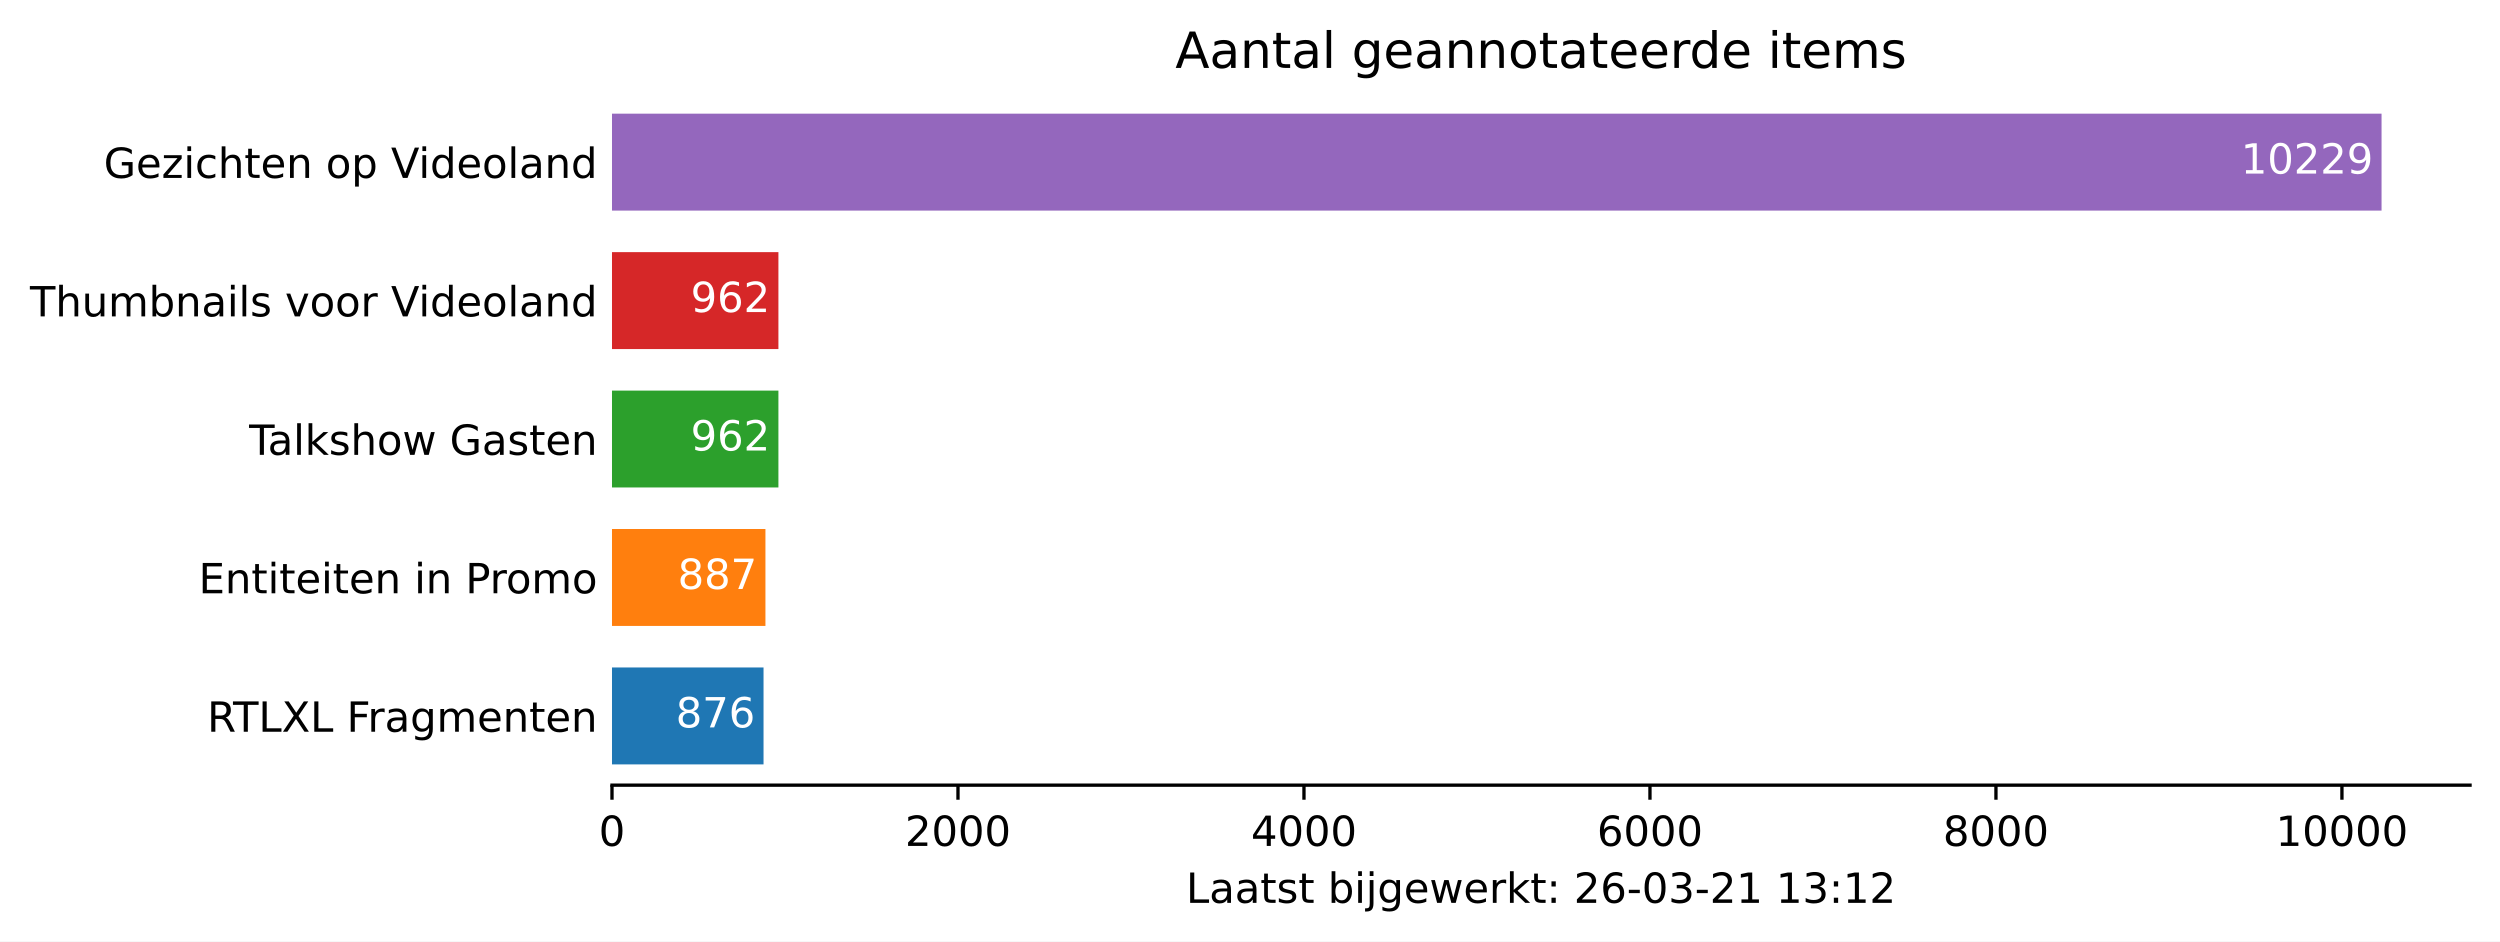
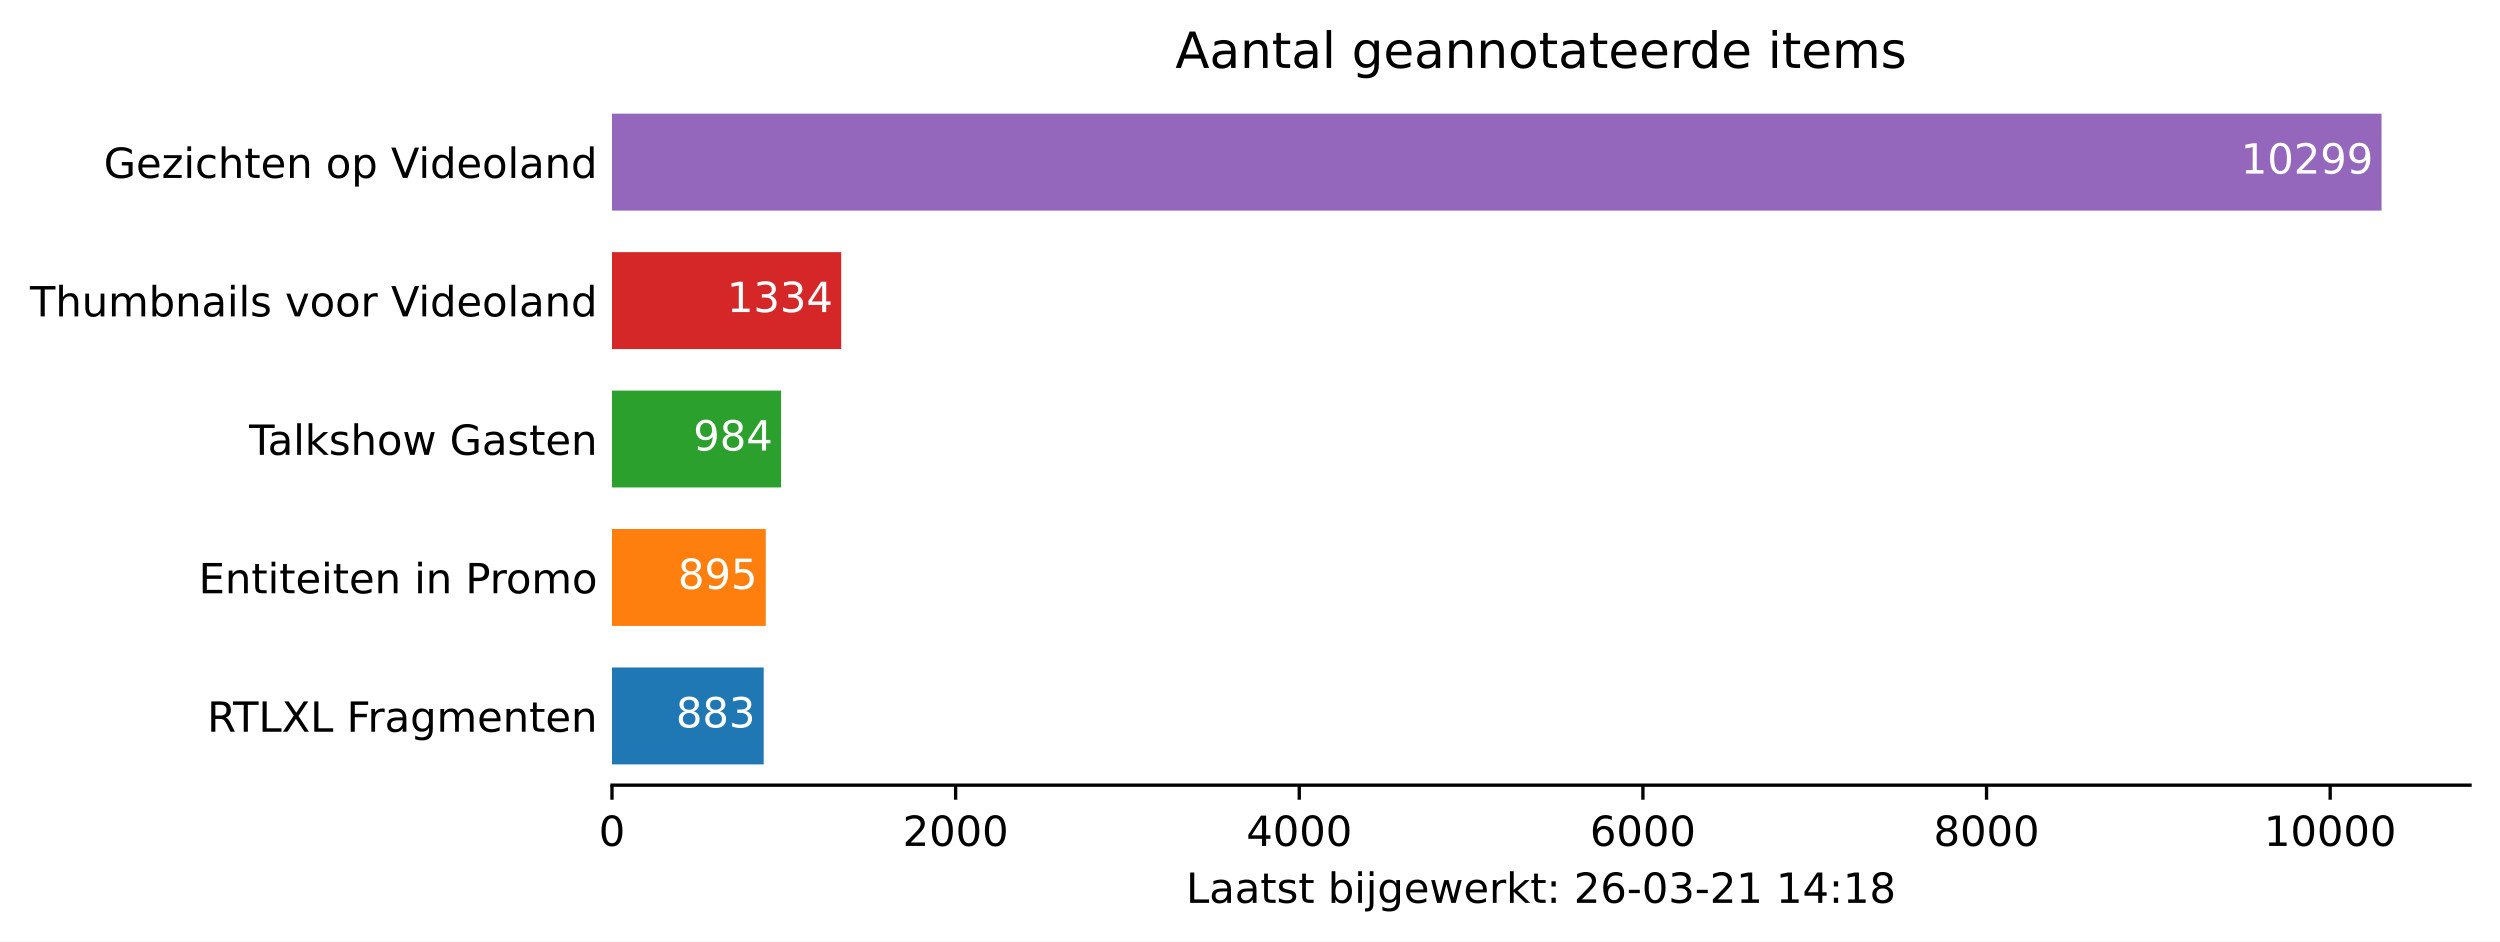
<svg xmlns="http://www.w3.org/2000/svg" xmlns:xlink="http://www.w3.org/1999/xlink" height="226.194pt" version="1.1" viewBox="0 0 600.633 226.194" width="600.633pt">
  <defs>
    <style type="text/css">*{stroke-linecap:butt;stroke-linejoin:round;}</style>
  </defs>
  <g id="figure_1">
    <g id="patch_1">
      <path d="M 0 226.194  L 600.633 226.194  L 600.633 0  L 0 0  z " style="fill:#ffffff;" />
    </g>
    <g id="axes_1">
      <g id="patch_2">
        <path d="M 147.033 188.638  L 593.433 188.638  L 593.433 22.318  L 147.033 22.318  z " style="fill:#ffffff;" />
      </g>
      <g id="patch_3">
-         <path clip-path="url(#p5d17078c15)" d="M 147.033 183.649  L 183.442 183.649  L 183.442 160.364  L 147.033 160.364  z " style="fill:#1f77b4;" />
+         <path clip-path="url(#pfa497309ec)" d="M 147.033 183.649  L 183.483 183.649  L 183.483 160.364  L 147.033 160.364  z " style="fill:#1f77b4;" />
      </g>
      <g id="patch_4">
-         <path clip-path="url(#p5d17078c15)" d="M 147.033 150.385  L 183.899 150.385  L 183.899 127.1  L 147.033 127.1  z " style="fill:#ff7f0e;" />
+         <path clip-path="url(#pfa497309ec)" d="M 147.033 150.385  L 183.978 150.385  L 183.978 127.1  L 147.033 127.1  z " style="fill:#ff7f0e;" />
      </g>
      <g id="patch_5">
-         <path clip-path="url(#p5d17078c15)" d="M 147.033 117.121  L 187.016 117.121  L 187.016 93.836  L 147.033 93.836  z " style="fill:#2ca02c;" />
+         <path clip-path="url(#pfa497309ec)" d="M 147.033 117.121  L 187.652 117.121  L 187.652 93.836  L 147.033 93.836  z " style="fill:#2ca02c;" />
      </g>
      <g id="patch_6">
-         <path clip-path="url(#p5d17078c15)" d="M 147.033 83.857  L 187.016 83.857  L 187.016 60.572  L 147.033 60.572  z " style="fill:#d62728;" />
+         <path clip-path="url(#pfa497309ec)" d="M 147.033 83.857  L 202.1 83.857  L 202.1 60.572  L 147.033 60.572  z " style="fill:#d62728;" />
      </g>
      <g id="patch_7">
-         <path clip-path="url(#p5d17078c15)" d="M 147.033 50.593  L 572.176 50.593  L 572.176 27.308  L 147.033 27.308  z " style="fill:#9467bd;" />
+         <path clip-path="url(#pfa497309ec)" d="M 147.033 50.593  L 572.176 50.593  L 572.176 27.308  L 147.033 27.308  z " style="fill:#9467bd;" />
      </g>
      <g id="matplotlib.axis_1">
        <g id="xtick_1">
          <g id="line2d_1">
            <defs>
-               <path d="M 0 0  L 0 3.5  " id="m1e080ff877" style="stroke:#000000;stroke-width:0.8;" />
+               <path d="M 0 0  L 0 3.5  " id="mec557db5f1" style="stroke:#000000;stroke-width:0.8;" />
            </defs>
            <g>
-               <use style="stroke:#000000;stroke-width:0.8;" x="147.033" xlink:href="#m1e080ff877" y="188.638" />
+               <use style="stroke:#000000;stroke-width:0.8;" x="147.033" xlink:href="#mec557db5f1" y="188.638" />
            </g>
          </g>
          <g id="text_1">
            <g transform="translate(143.8516 203.2366)scale(0.1 -0.1)">
              <defs>
                <path d="M 2034 4250  Q 1547 4250 1301 3770  Q 1056 3291 1056 2328  Q 1056 1369 1301 889  Q 1547 409 2034 409  Q 2525 409 2770 889  Q 3016 1369 3016 2328  Q 3016 3291 2770 3770  Q 2525 4250 2034 4250  z M 2034 4750  Q 2819 4750 3233 4129  Q 3647 3509 3647 2328  Q 3647 1150 3233 529  Q 2819 -91 2034 -91  Q 1250 -91 836 529  Q 422 1150 422 2328  Q 422 3509 836 4129  Q 1250 4750 2034 4750  z " id="DejaVuSans-30" transform="scale(0.015625)" />
              </defs>
              <use xlink:href="#DejaVuSans-30" />
            </g>
          </g>
        </g>
        <g id="xtick_2">
          <g id="line2d_2">
            <g>
-               <use style="stroke:#000000;stroke-width:0.8;" x="230.158" xlink:href="#m1e080ff877" y="188.638" />
+               <use style="stroke:#000000;stroke-width:0.8;" x="229.593" xlink:href="#mec557db5f1" y="188.638" />
            </g>
          </g>
          <g id="text_2">
-             <g transform="translate(217.4328 203.2366)scale(0.1 -0.1)">
+             <g transform="translate(216.8678 203.2366)scale(0.1 -0.1)">
              <defs>
                <path d="M 1228 531  L 3431 531  L 3431 0  L 469 0  L 469 531  Q 828 903 1448 1529  Q 2069 2156 2228 2338  Q 2531 2678 2651 2914  Q 2772 3150 2772 3378  Q 2772 3750 2511 3984  Q 2250 4219 1831 4219  Q 1534 4219 1204 4116  Q 875 4013 500 3803  L 500 4441  Q 881 4594 1212 4672  Q 1544 4750 1819 4750  Q 2544 4750 2975 4387  Q 3406 4025 3406 3419  Q 3406 3131 3298 2873  Q 3191 2616 2906 2266  Q 2828 2175 2409 1742  Q 1991 1309 1228 531  z " id="DejaVuSans-32" transform="scale(0.015625)" />
              </defs>
              <use xlink:href="#DejaVuSans-32" />
              <use x="63.623" xlink:href="#DejaVuSans-30" />
              <use x="127.246" xlink:href="#DejaVuSans-30" />
              <use x="190.869" xlink:href="#DejaVuSans-30" />
            </g>
          </g>
        </g>
        <g id="xtick_3">
          <g id="line2d_3">
            <g>
-               <use style="stroke:#000000;stroke-width:0.8;" x="313.283" xlink:href="#m1e080ff877" y="188.638" />
+               <use style="stroke:#000000;stroke-width:0.8;" x="312.153" xlink:href="#mec557db5f1" y="188.638" />
            </g>
          </g>
          <g id="text_3">
-             <g transform="translate(300.5578 203.2366)scale(0.1 -0.1)">
+             <g transform="translate(299.4279 203.2366)scale(0.1 -0.1)">
              <defs>
                <path d="M 2419 4116  L 825 1625  L 2419 1625  L 2419 4116  z M 2253 4666  L 3047 4666  L 3047 1625  L 3713 1625  L 3713 1100  L 3047 1100  L 3047 0  L 2419 0  L 2419 1100  L 313 1100  L 313 1709  L 2253 4666  z " id="DejaVuSans-34" transform="scale(0.015625)" />
              </defs>
              <use xlink:href="#DejaVuSans-34" />
              <use x="63.623" xlink:href="#DejaVuSans-30" />
              <use x="127.246" xlink:href="#DejaVuSans-30" />
              <use x="190.869" xlink:href="#DejaVuSans-30" />
            </g>
          </g>
        </g>
        <g id="xtick_4">
          <g id="line2d_4">
            <g>
-               <use style="stroke:#000000;stroke-width:0.8;" x="396.408" xlink:href="#m1e080ff877" y="188.638" />
+               <use style="stroke:#000000;stroke-width:0.8;" x="394.713" xlink:href="#mec557db5f1" y="188.638" />
            </g>
          </g>
          <g id="text_4">
-             <g transform="translate(383.6828 203.2366)scale(0.1 -0.1)">
+             <g transform="translate(381.9879 203.2366)scale(0.1 -0.1)">
              <defs>
                <path d="M 2113 2584  Q 1688 2584 1439 2293  Q 1191 2003 1191 1497  Q 1191 994 1439 701  Q 1688 409 2113 409  Q 2538 409 2786 701  Q 3034 994 3034 1497  Q 3034 2003 2786 2293  Q 2538 2584 2113 2584  z M 3366 4563  L 3366 3988  Q 3128 4100 2886 4159  Q 2644 4219 2406 4219  Q 1781 4219 1451 3797  Q 1122 3375 1075 2522  Q 1259 2794 1537 2939  Q 1816 3084 2150 3084  Q 2853 3084 3261 2657  Q 3669 2231 3669 1497  Q 3669 778 3244 343  Q 2819 -91 2113 -91  Q 1303 -91 875 529  Q 447 1150 447 2328  Q 447 3434 972 4092  Q 1497 4750 2381 4750  Q 2619 4750 2861 4703  Q 3103 4656 3366 4563  z " id="DejaVuSans-36" transform="scale(0.015625)" />
              </defs>
              <use xlink:href="#DejaVuSans-36" />
              <use x="63.623" xlink:href="#DejaVuSans-30" />
              <use x="127.246" xlink:href="#DejaVuSans-30" />
              <use x="190.869" xlink:href="#DejaVuSans-30" />
            </g>
          </g>
        </g>
        <g id="xtick_5">
          <g id="line2d_5">
            <g>
-               <use style="stroke:#000000;stroke-width:0.8;" x="479.533" xlink:href="#m1e080ff877" y="188.638" />
+               <use style="stroke:#000000;stroke-width:0.8;" x="477.273" xlink:href="#mec557db5f1" y="188.638" />
            </g>
          </g>
          <g id="text_5">
-             <g transform="translate(466.8078 203.2366)scale(0.1 -0.1)">
+             <g transform="translate(464.5479 203.2366)scale(0.1 -0.1)">
              <defs>
                <path d="M 2034 2216  Q 1584 2216 1326 1975  Q 1069 1734 1069 1313  Q 1069 891 1326 650  Q 1584 409 2034 409  Q 2484 409 2743 651  Q 3003 894 3003 1313  Q 3003 1734 2745 1975  Q 2488 2216 2034 2216  z M 1403 2484  Q 997 2584 770 2862  Q 544 3141 544 3541  Q 544 4100 942 4425  Q 1341 4750 2034 4750  Q 2731 4750 3128 4425  Q 3525 4100 3525 3541  Q 3525 3141 3298 2862  Q 3072 2584 2669 2484  Q 3125 2378 3379 2068  Q 3634 1759 3634 1313  Q 3634 634 3220 271  Q 2806 -91 2034 -91  Q 1263 -91 848 271  Q 434 634 434 1313  Q 434 1759 690 2068  Q 947 2378 1403 2484  z M 1172 3481  Q 1172 3119 1398 2916  Q 1625 2713 2034 2713  Q 2441 2713 2670 2916  Q 2900 3119 2900 3481  Q 2900 3844 2670 4047  Q 2441 4250 2034 4250  Q 1625 4250 1398 4047  Q 1172 3844 1172 3481  z " id="DejaVuSans-38" transform="scale(0.015625)" />
              </defs>
              <use xlink:href="#DejaVuSans-38" />
              <use x="63.623" xlink:href="#DejaVuSans-30" />
              <use x="127.246" xlink:href="#DejaVuSans-30" />
              <use x="190.869" xlink:href="#DejaVuSans-30" />
            </g>
          </g>
        </g>
        <g id="xtick_6">
          <g id="line2d_6">
            <g>
-               <use style="stroke:#000000;stroke-width:0.8;" x="562.658" xlink:href="#m1e080ff877" y="188.638" />
+               <use style="stroke:#000000;stroke-width:0.8;" x="559.833" xlink:href="#mec557db5f1" y="188.638" />
            </g>
          </g>
          <g id="text_6">
-             <g transform="translate(546.7516 203.2366)scale(0.1 -0.1)">
+             <g transform="translate(543.9267 203.2366)scale(0.1 -0.1)">
              <defs>
                <path d="M 794 531  L 1825 531  L 1825 4091  L 703 3866  L 703 4441  L 1819 4666  L 2450 4666  L 2450 531  L 3481 531  L 3481 0  L 794 0  L 794 531  z " id="DejaVuSans-31" transform="scale(0.015625)" />
              </defs>
              <use xlink:href="#DejaVuSans-31" />
              <use x="63.623" xlink:href="#DejaVuSans-30" />
              <use x="127.246" xlink:href="#DejaVuSans-30" />
              <use x="190.869" xlink:href="#DejaVuSans-30" />
              <use x="254.492" xlink:href="#DejaVuSans-30" />
            </g>
          </g>
        </g>
        <g id="text_7">
          <g transform="translate(284.9578 216.9147)scale(0.1 -0.1)">
            <defs>
              <path d="M 628 4666  L 1259 4666  L 1259 531  L 3531 531  L 3531 0  L 628 0  L 628 4666  z " id="DejaVuSans-4c" transform="scale(0.015625)" />
              <path d="M 2194 1759  Q 1497 1759 1228 1600  Q 959 1441 959 1056  Q 959 750 1161 570  Q 1363 391 1709 391  Q 2188 391 2477 730  Q 2766 1069 2766 1631  L 2766 1759  L 2194 1759  z M 3341 1997  L 3341 0  L 2766 0  L 2766 531  Q 2569 213 2275 61  Q 1981 -91 1556 -91  Q 1019 -91 701 211  Q 384 513 384 1019  Q 384 1609 779 1909  Q 1175 2209 1959 2209  L 2766 2209  L 2766 2266  Q 2766 2663 2505 2880  Q 2244 3097 1772 3097  Q 1472 3097 1187 3025  Q 903 2953 641 2809  L 641 3341  Q 956 3463 1253 3523  Q 1550 3584 1831 3584  Q 2591 3584 2966 3190  Q 3341 2797 3341 1997  z " id="DejaVuSans-61" transform="scale(0.015625)" />
              <path d="M 1172 4494  L 1172 3500  L 2356 3500  L 2356 3053  L 1172 3053  L 1172 1153  Q 1172 725 1289 603  Q 1406 481 1766 481  L 2356 481  L 2356 0  L 1766 0  Q 1100 0 847 248  Q 594 497 594 1153  L 594 3053  L 172 3053  L 172 3500  L 594 3500  L 594 4494  L 1172 4494  z " id="DejaVuSans-74" transform="scale(0.015625)" />
              <path d="M 2834 3397  L 2834 2853  Q 2591 2978 2328 3040  Q 2066 3103 1784 3103  Q 1356 3103 1142 2972  Q 928 2841 928 2578  Q 928 2378 1081 2264  Q 1234 2150 1697 2047  L 1894 2003  Q 2506 1872 2764 1633  Q 3022 1394 3022 966  Q 3022 478 2636 193  Q 2250 -91 1575 -91  Q 1294 -91 989 -36  Q 684 19 347 128  L 347 722  Q 666 556 975 473  Q 1284 391 1588 391  Q 1994 391 2212 530  Q 2431 669 2431 922  Q 2431 1156 2273 1281  Q 2116 1406 1581 1522  L 1381 1569  Q 847 1681 609 1914  Q 372 2147 372 2553  Q 372 3047 722 3315  Q 1072 3584 1716 3584  Q 2034 3584 2315 3537  Q 2597 3491 2834 3397  z " id="DejaVuSans-73" transform="scale(0.015625)" />
              <path id="DejaVuSans-20" transform="scale(0.015625)" />
              <path d="M 3116 1747  Q 3116 2381 2855 2742  Q 2594 3103 2138 3103  Q 1681 3103 1420 2742  Q 1159 2381 1159 1747  Q 1159 1113 1420 752  Q 1681 391 2138 391  Q 2594 391 2855 752  Q 3116 1113 3116 1747  z M 1159 2969  Q 1341 3281 1617 3432  Q 1894 3584 2278 3584  Q 2916 3584 3314 3078  Q 3713 2572 3713 1747  Q 3713 922 3314 415  Q 2916 -91 2278 -91  Q 1894 -91 1617 61  Q 1341 213 1159 525  L 1159 0  L 581 0  L 581 4863  L 1159 4863  L 1159 2969  z " id="DejaVuSans-62" transform="scale(0.015625)" />
              <path d="M 603 3500  L 1178 3500  L 1178 0  L 603 0  L 603 3500  z M 603 4863  L 1178 4863  L 1178 4134  L 603 4134  L 603 4863  z " id="DejaVuSans-69" transform="scale(0.015625)" />
              <path d="M 603 3500  L 1178 3500  L 1178 -63  Q 1178 -731 923 -1031  Q 669 -1331 103 -1331  L -116 -1331  L -116 -844  L 38 -844  Q 366 -844 484 -692  Q 603 -541 603 -63  L 603 3500  z M 603 4863  L 1178 4863  L 1178 4134  L 603 4134  L 603 4863  z " id="DejaVuSans-6a" transform="scale(0.015625)" />
              <path d="M 2906 1791  Q 2906 2416 2648 2759  Q 2391 3103 1925 3103  Q 1463 3103 1205 2759  Q 947 2416 947 1791  Q 947 1169 1205 825  Q 1463 481 1925 481  Q 2391 481 2648 825  Q 2906 1169 2906 1791  z M 3481 434  Q 3481 -459 3084 -895  Q 2688 -1331 1869 -1331  Q 1566 -1331 1297 -1286  Q 1028 -1241 775 -1147  L 775 -588  Q 1028 -725 1275 -790  Q 1522 -856 1778 -856  Q 2344 -856 2625 -561  Q 2906 -266 2906 331  L 2906 616  Q 2728 306 2450 153  Q 2172 0 1784 0  Q 1141 0 747 490  Q 353 981 353 1791  Q 353 2603 747 3093  Q 1141 3584 1784 3584  Q 2172 3584 2450 3431  Q 2728 3278 2906 2969  L 2906 3500  L 3481 3500  L 3481 434  z " id="DejaVuSans-67" transform="scale(0.015625)" />
              <path d="M 3597 1894  L 3597 1613  L 953 1613  Q 991 1019 1311 708  Q 1631 397 2203 397  Q 2534 397 2845 478  Q 3156 559 3463 722  L 3463 178  Q 3153 47 2828 -22  Q 2503 -91 2169 -91  Q 1331 -91 842 396  Q 353 884 353 1716  Q 353 2575 817 3079  Q 1281 3584 2069 3584  Q 2775 3584 3186 3129  Q 3597 2675 3597 1894  z M 3022 2063  Q 3016 2534 2758 2815  Q 2500 3097 2075 3097  Q 1594 3097 1305 2825  Q 1016 2553 972 2059  L 3022 2063  z " id="DejaVuSans-65" transform="scale(0.015625)" />
              <path d="M 269 3500  L 844 3500  L 1563 769  L 2278 3500  L 2956 3500  L 3675 769  L 4391 3500  L 4966 3500  L 4050 0  L 3372 0  L 2619 2869  L 1863 0  L 1184 0  L 269 3500  z " id="DejaVuSans-77" transform="scale(0.015625)" />
              <path d="M 2631 2963  Q 2534 3019 2420 3045  Q 2306 3072 2169 3072  Q 1681 3072 1420 2755  Q 1159 2438 1159 1844  L 1159 0  L 581 0  L 581 3500  L 1159 3500  L 1159 2956  Q 1341 3275 1631 3429  Q 1922 3584 2338 3584  Q 2397 3584 2469 3576  Q 2541 3569 2628 3553  L 2631 2963  z " id="DejaVuSans-72" transform="scale(0.015625)" />
              <path d="M 581 4863  L 1159 4863  L 1159 1991  L 2875 3500  L 3609 3500  L 1753 1863  L 3688 0  L 2938 0  L 1159 1709  L 1159 0  L 581 0  L 581 4863  z " id="DejaVuSans-6b" transform="scale(0.015625)" />
              <path d="M 750 794  L 1409 794  L 1409 0  L 750 0  L 750 794  z M 750 3309  L 1409 3309  L 1409 2516  L 750 2516  L 750 3309  z " id="DejaVuSans-3a" transform="scale(0.015625)" />
              <path d="M 313 2009  L 1997 2009  L 1997 1497  L 313 1497  L 313 2009  z " id="DejaVuSans-2d" transform="scale(0.015625)" />
              <path d="M 2597 2516  Q 3050 2419 3304 2112  Q 3559 1806 3559 1356  Q 3559 666 3084 287  Q 2609 -91 1734 -91  Q 1441 -91 1130 -33  Q 819 25 488 141  L 488 750  Q 750 597 1062 519  Q 1375 441 1716 441  Q 2309 441 2620 675  Q 2931 909 2931 1356  Q 2931 1769 2642 2001  Q 2353 2234 1838 2234  L 1294 2234  L 1294 2753  L 1863 2753  Q 2328 2753 2575 2939  Q 2822 3125 2822 3475  Q 2822 3834 2567 4026  Q 2313 4219 1838 4219  Q 1578 4219 1281 4162  Q 984 4106 628 3988  L 628 4550  Q 988 4650 1302 4700  Q 1616 4750 1894 4750  Q 2613 4750 3031 4423  Q 3450 4097 3450 3541  Q 3450 3153 3228 2886  Q 3006 2619 2597 2516  z " id="DejaVuSans-33" transform="scale(0.015625)" />
            </defs>
            <use xlink:href="#DejaVuSans-4c" />
            <use x="55.713" xlink:href="#DejaVuSans-61" />
            <use x="116.992" xlink:href="#DejaVuSans-61" />
            <use x="178.271" xlink:href="#DejaVuSans-74" />
            <use x="217.48" xlink:href="#DejaVuSans-73" />
            <use x="269.58" xlink:href="#DejaVuSans-74" />
            <use x="308.789" xlink:href="#DejaVuSans-20" />
            <use x="340.576" xlink:href="#DejaVuSans-62" />
            <use x="404.053" xlink:href="#DejaVuSans-69" />
            <use x="431.836" xlink:href="#DejaVuSans-6a" />
            <use x="459.619" xlink:href="#DejaVuSans-67" />
            <use x="523.096" xlink:href="#DejaVuSans-65" />
            <use x="584.619" xlink:href="#DejaVuSans-77" />
            <use x="666.406" xlink:href="#DejaVuSans-65" />
            <use x="727.93" xlink:href="#DejaVuSans-72" />
            <use x="769.043" xlink:href="#DejaVuSans-6b" />
            <use x="826.953" xlink:href="#DejaVuSans-74" />
            <use x="866.162" xlink:href="#DejaVuSans-3a" />
            <use x="899.854" xlink:href="#DejaVuSans-20" />
            <use x="931.641" xlink:href="#DejaVuSans-32" />
            <use x="995.264" xlink:href="#DejaVuSans-36" />
            <use x="1058.887" xlink:href="#DejaVuSans-2d" />
            <use x="1094.971" xlink:href="#DejaVuSans-30" />
            <use x="1158.594" xlink:href="#DejaVuSans-33" />
            <use x="1222.217" xlink:href="#DejaVuSans-2d" />
            <use x="1258.301" xlink:href="#DejaVuSans-32" />
            <use x="1321.924" xlink:href="#DejaVuSans-31" />
            <use x="1385.547" xlink:href="#DejaVuSans-20" />
            <use x="1417.334" xlink:href="#DejaVuSans-31" />
-             <use x="1480.957" xlink:href="#DejaVuSans-33" />
+             <use x="1480.957" xlink:href="#DejaVuSans-34" />
            <use x="1544.58" xlink:href="#DejaVuSans-3a" />
            <use x="1578.271" xlink:href="#DejaVuSans-31" />
-             <use x="1641.895" xlink:href="#DejaVuSans-32" />
+             <use x="1641.895" xlink:href="#DejaVuSans-38" />
          </g>
        </g>
      </g>
      <g id="matplotlib.axis_2">
        <g id="ytick_1">
          <g id="line2d_7" />
          <g id="text_8">
            <g transform="translate(49.77344 175.8053)scale(0.1 -0.1)">
              <defs>
                <path d="M 2841 2188  Q 3044 2119 3236 1894  Q 3428 1669 3622 1275  L 4263 0  L 3584 0  L 2988 1197  Q 2756 1666 2539 1819  Q 2322 1972 1947 1972  L 1259 1972  L 1259 0  L 628 0  L 628 4666  L 2053 4666  Q 2853 4666 3247 4331  Q 3641 3997 3641 3322  Q 3641 2881 3436 2590  Q 3231 2300 2841 2188  z M 1259 4147  L 1259 2491  L 2053 2491  Q 2509 2491 2742 2702  Q 2975 2913 2975 3322  Q 2975 3731 2742 3939  Q 2509 4147 2053 4147  L 1259 4147  z " id="DejaVuSans-52" transform="scale(0.015625)" />
                <path d="M -19 4666  L 3928 4666  L 3928 4134  L 2272 4134  L 2272 0  L 1638 0  L 1638 4134  L -19 4134  L -19 4666  z " id="DejaVuSans-54" transform="scale(0.015625)" />
                <path d="M 403 4666  L 1081 4666  L 2241 2931  L 3406 4666  L 4084 4666  L 2584 2425  L 4184 0  L 3506 0  L 2194 1984  L 872 0  L 191 0  L 1856 2491  L 403 4666  z " id="DejaVuSans-58" transform="scale(0.015625)" />
                <path d="M 628 4666  L 3309 4666  L 3309 4134  L 1259 4134  L 1259 2759  L 3109 2759  L 3109 2228  L 1259 2228  L 1259 0  L 628 0  L 628 4666  z " id="DejaVuSans-46" transform="scale(0.015625)" />
                <path d="M 3328 2828  Q 3544 3216 3844 3400  Q 4144 3584 4550 3584  Q 5097 3584 5394 3201  Q 5691 2819 5691 2113  L 5691 0  L 5113 0  L 5113 2094  Q 5113 2597 4934 2840  Q 4756 3084 4391 3084  Q 3944 3084 3684 2787  Q 3425 2491 3425 1978  L 3425 0  L 2847 0  L 2847 2094  Q 2847 2600 2669 2842  Q 2491 3084 2119 3084  Q 1678 3084 1418 2786  Q 1159 2488 1159 1978  L 1159 0  L 581 0  L 581 3500  L 1159 3500  L 1159 2956  Q 1356 3278 1631 3431  Q 1906 3584 2284 3584  Q 2666 3584 2933 3390  Q 3200 3197 3328 2828  z " id="DejaVuSans-6d" transform="scale(0.015625)" />
                <path d="M 3513 2113  L 3513 0  L 2938 0  L 2938 2094  Q 2938 2591 2744 2837  Q 2550 3084 2163 3084  Q 1697 3084 1428 2787  Q 1159 2491 1159 1978  L 1159 0  L 581 0  L 581 3500  L 1159 3500  L 1159 2956  Q 1366 3272 1645 3428  Q 1925 3584 2291 3584  Q 2894 3584 3203 3211  Q 3513 2838 3513 2113  z " id="DejaVuSans-6e" transform="scale(0.015625)" />
              </defs>
              <use xlink:href="#DejaVuSans-52" />
              <use x="62.232" xlink:href="#DejaVuSans-54" />
              <use x="123.316" xlink:href="#DejaVuSans-4c" />
              <use x="179.029" xlink:href="#DejaVuSans-58" />
              <use x="247.535" xlink:href="#DejaVuSans-4c" />
              <use x="303.248" xlink:href="#DejaVuSans-20" />
              <use x="335.035" xlink:href="#DejaVuSans-46" />
              <use x="385.305" xlink:href="#DejaVuSans-72" />
              <use x="426.418" xlink:href="#DejaVuSans-61" />
              <use x="487.697" xlink:href="#DejaVuSans-67" />
              <use x="551.174" xlink:href="#DejaVuSans-6d" />
              <use x="648.586" xlink:href="#DejaVuSans-65" />
              <use x="710.109" xlink:href="#DejaVuSans-6e" />
              <use x="773.488" xlink:href="#DejaVuSans-74" />
              <use x="812.697" xlink:href="#DejaVuSans-65" />
              <use x="874.221" xlink:href="#DejaVuSans-6e" />
            </g>
          </g>
        </g>
        <g id="ytick_2">
          <g id="line2d_8" />
          <g id="text_9">
            <g transform="translate(47.725 142.5413)scale(0.1 -0.1)">
              <defs>
                <path d="M 628 4666  L 3578 4666  L 3578 4134  L 1259 4134  L 1259 2753  L 3481 2753  L 3481 2222  L 1259 2222  L 1259 531  L 3634 531  L 3634 0  L 628 0  L 628 4666  z " id="DejaVuSans-45" transform="scale(0.015625)" />
                <path d="M 1259 4147  L 1259 2394  L 2053 2394  Q 2494 2394 2734 2622  Q 2975 2850 2975 3272  Q 2975 3691 2734 3919  Q 2494 4147 2053 4147  L 1259 4147  z M 628 4666  L 2053 4666  Q 2838 4666 3239 4311  Q 3641 3956 3641 3272  Q 3641 2581 3239 2228  Q 2838 1875 2053 1875  L 1259 1875  L 1259 0  L 628 0  L 628 4666  z " id="DejaVuSans-50" transform="scale(0.015625)" />
                <path d="M 1959 3097  Q 1497 3097 1228 2736  Q 959 2375 959 1747  Q 959 1119 1226 758  Q 1494 397 1959 397  Q 2419 397 2687 759  Q 2956 1122 2956 1747  Q 2956 2369 2687 2733  Q 2419 3097 1959 3097  z M 1959 3584  Q 2709 3584 3137 3096  Q 3566 2609 3566 1747  Q 3566 888 3137 398  Q 2709 -91 1959 -91  Q 1206 -91 779 398  Q 353 888 353 1747  Q 353 2609 779 3096  Q 1206 3584 1959 3584  z " id="DejaVuSans-6f" transform="scale(0.015625)" />
              </defs>
              <use xlink:href="#DejaVuSans-45" />
              <use x="63.184" xlink:href="#DejaVuSans-6e" />
              <use x="126.562" xlink:href="#DejaVuSans-74" />
              <use x="165.771" xlink:href="#DejaVuSans-69" />
              <use x="193.555" xlink:href="#DejaVuSans-74" />
              <use x="232.764" xlink:href="#DejaVuSans-65" />
              <use x="294.287" xlink:href="#DejaVuSans-69" />
              <use x="322.07" xlink:href="#DejaVuSans-74" />
              <use x="361.279" xlink:href="#DejaVuSans-65" />
              <use x="422.803" xlink:href="#DejaVuSans-6e" />
              <use x="486.182" xlink:href="#DejaVuSans-20" />
              <use x="517.969" xlink:href="#DejaVuSans-69" />
              <use x="545.752" xlink:href="#DejaVuSans-6e" />
              <use x="609.131" xlink:href="#DejaVuSans-20" />
              <use x="640.918" xlink:href="#DejaVuSans-50" />
              <use x="699.471" xlink:href="#DejaVuSans-72" />
              <use x="738.334" xlink:href="#DejaVuSans-6f" />
              <use x="799.516" xlink:href="#DejaVuSans-6d" />
              <use x="896.928" xlink:href="#DejaVuSans-6f" />
            </g>
          </g>
        </g>
        <g id="ytick_3">
          <g id="line2d_9" />
          <g id="text_10">
            <g transform="translate(59.85938 109.2773)scale(0.1 -0.1)">
              <defs>
                <path d="M 603 4863  L 1178 4863  L 1178 0  L 603 0  L 603 4863  z " id="DejaVuSans-6c" transform="scale(0.015625)" />
                <path d="M 3513 2113  L 3513 0  L 2938 0  L 2938 2094  Q 2938 2591 2744 2837  Q 2550 3084 2163 3084  Q 1697 3084 1428 2787  Q 1159 2491 1159 1978  L 1159 0  L 581 0  L 581 4863  L 1159 4863  L 1159 2956  Q 1366 3272 1645 3428  Q 1925 3584 2291 3584  Q 2894 3584 3203 3211  Q 3513 2838 3513 2113  z " id="DejaVuSans-68" transform="scale(0.015625)" />
                <path d="M 3809 666  L 3809 1919  L 2778 1919  L 2778 2438  L 4434 2438  L 4434 434  Q 4069 175 3628 42  Q 3188 -91 2688 -91  Q 1594 -91 976 548  Q 359 1188 359 2328  Q 359 3472 976 4111  Q 1594 4750 2688 4750  Q 3144 4750 3555 4637  Q 3966 4525 4313 4306  L 4313 3634  Q 3963 3931 3569 4081  Q 3175 4231 2741 4231  Q 1884 4231 1454 3753  Q 1025 3275 1025 2328  Q 1025 1384 1454 906  Q 1884 428 2741 428  Q 3075 428 3337 486  Q 3600 544 3809 666  z " id="DejaVuSans-47" transform="scale(0.015625)" />
              </defs>
              <use xlink:href="#DejaVuSans-54" />
              <use x="44.584" xlink:href="#DejaVuSans-61" />
              <use x="105.863" xlink:href="#DejaVuSans-6c" />
              <use x="133.646" xlink:href="#DejaVuSans-6b" />
              <use x="191.557" xlink:href="#DejaVuSans-73" />
              <use x="243.656" xlink:href="#DejaVuSans-68" />
              <use x="307.035" xlink:href="#DejaVuSans-6f" />
              <use x="368.217" xlink:href="#DejaVuSans-77" />
              <use x="450.004" xlink:href="#DejaVuSans-20" />
              <use x="481.791" xlink:href="#DejaVuSans-47" />
              <use x="559.281" xlink:href="#DejaVuSans-61" />
              <use x="620.561" xlink:href="#DejaVuSans-73" />
              <use x="672.66" xlink:href="#DejaVuSans-74" />
              <use x="711.869" xlink:href="#DejaVuSans-65" />
              <use x="773.393" xlink:href="#DejaVuSans-6e" />
            </g>
          </g>
        </g>
        <g id="ytick_4">
          <g id="line2d_10" />
          <g id="text_11">
            <g transform="translate(7.2 76.01334)scale(0.1 -0.1)">
              <defs>
                <path d="M 544 1381  L 544 3500  L 1119 3500  L 1119 1403  Q 1119 906 1312 657  Q 1506 409 1894 409  Q 2359 409 2629 706  Q 2900 1003 2900 1516  L 2900 3500  L 3475 3500  L 3475 0  L 2900 0  L 2900 538  Q 2691 219 2414 64  Q 2138 -91 1772 -91  Q 1169 -91 856 284  Q 544 659 544 1381  z M 1991 3584  L 1991 3584  z " id="DejaVuSans-75" transform="scale(0.015625)" />
                <path d="M 191 3500  L 800 3500  L 1894 563  L 2988 3500  L 3597 3500  L 2284 0  L 1503 0  L 191 3500  z " id="DejaVuSans-76" transform="scale(0.015625)" />
                <path d="M 1831 0  L 50 4666  L 709 4666  L 2188 738  L 3669 4666  L 4325 4666  L 2547 0  L 1831 0  z " id="DejaVuSans-56" transform="scale(0.015625)" />
                <path d="M 2906 2969  L 2906 4863  L 3481 4863  L 3481 0  L 2906 0  L 2906 525  Q 2725 213 2448 61  Q 2172 -91 1784 -91  Q 1150 -91 751 415  Q 353 922 353 1747  Q 353 2572 751 3078  Q 1150 3584 1784 3584  Q 2172 3584 2448 3432  Q 2725 3281 2906 2969  z M 947 1747  Q 947 1113 1208 752  Q 1469 391 1925 391  Q 2381 391 2643 752  Q 2906 1113 2906 1747  Q 2906 2381 2643 2742  Q 2381 3103 1925 3103  Q 1469 3103 1208 2742  Q 947 2381 947 1747  z " id="DejaVuSans-64" transform="scale(0.015625)" />
              </defs>
              <use xlink:href="#DejaVuSans-54" />
              <use x="61.084" xlink:href="#DejaVuSans-68" />
              <use x="124.463" xlink:href="#DejaVuSans-75" />
              <use x="187.842" xlink:href="#DejaVuSans-6d" />
              <use x="285.254" xlink:href="#DejaVuSans-62" />
              <use x="348.73" xlink:href="#DejaVuSans-6e" />
              <use x="412.109" xlink:href="#DejaVuSans-61" />
              <use x="473.389" xlink:href="#DejaVuSans-69" />
              <use x="501.172" xlink:href="#DejaVuSans-6c" />
              <use x="528.955" xlink:href="#DejaVuSans-73" />
              <use x="581.055" xlink:href="#DejaVuSans-20" />
              <use x="612.842" xlink:href="#DejaVuSans-76" />
              <use x="672.021" xlink:href="#DejaVuSans-6f" />
              <use x="733.203" xlink:href="#DejaVuSans-6f" />
              <use x="794.385" xlink:href="#DejaVuSans-72" />
              <use x="835.498" xlink:href="#DejaVuSans-20" />
              <use x="867.285" xlink:href="#DejaVuSans-56" />
              <use x="933.443" xlink:href="#DejaVuSans-69" />
              <use x="961.227" xlink:href="#DejaVuSans-64" />
              <use x="1024.703" xlink:href="#DejaVuSans-65" />
              <use x="1086.227" xlink:href="#DejaVuSans-6f" />
              <use x="1147.408" xlink:href="#DejaVuSans-6c" />
              <use x="1175.191" xlink:href="#DejaVuSans-61" />
              <use x="1236.471" xlink:href="#DejaVuSans-6e" />
              <use x="1299.85" xlink:href="#DejaVuSans-64" />
            </g>
          </g>
        </g>
        <g id="ytick_5">
          <g id="line2d_11" />
          <g id="text_12">
            <g transform="translate(24.92813 42.74934)scale(0.1 -0.1)">
              <defs>
                <path d="M 353 3500  L 3084 3500  L 3084 2975  L 922 459  L 3084 459  L 3084 0  L 275 0  L 275 525  L 2438 3041  L 353 3041  L 353 3500  z " id="DejaVuSans-7a" transform="scale(0.015625)" />
                <path d="M 3122 3366  L 3122 2828  Q 2878 2963 2633 3030  Q 2388 3097 2138 3097  Q 1578 3097 1268 2742  Q 959 2388 959 1747  Q 959 1106 1268 751  Q 1578 397 2138 397  Q 2388 397 2633 464  Q 2878 531 3122 666  L 3122 134  Q 2881 22 2623 -34  Q 2366 -91 2075 -91  Q 1284 -91 818 406  Q 353 903 353 1747  Q 353 2603 823 3093  Q 1294 3584 2113 3584  Q 2378 3584 2631 3529  Q 2884 3475 3122 3366  z " id="DejaVuSans-63" transform="scale(0.015625)" />
                <path d="M 1159 525  L 1159 -1331  L 581 -1331  L 581 3500  L 1159 3500  L 1159 2969  Q 1341 3281 1617 3432  Q 1894 3584 2278 3584  Q 2916 3584 3314 3078  Q 3713 2572 3713 1747  Q 3713 922 3314 415  Q 2916 -91 2278 -91  Q 1894 -91 1617 61  Q 1341 213 1159 525  z M 3116 1747  Q 3116 2381 2855 2742  Q 2594 3103 2138 3103  Q 1681 3103 1420 2742  Q 1159 2381 1159 1747  Q 1159 1113 1420 752  Q 1681 391 2138 391  Q 2594 391 2855 752  Q 3116 1113 3116 1747  z " id="DejaVuSans-70" transform="scale(0.015625)" />
              </defs>
              <use xlink:href="#DejaVuSans-47" />
              <use x="77.49" xlink:href="#DejaVuSans-65" />
              <use x="139.014" xlink:href="#DejaVuSans-7a" />
              <use x="191.504" xlink:href="#DejaVuSans-69" />
              <use x="219.287" xlink:href="#DejaVuSans-63" />
              <use x="274.268" xlink:href="#DejaVuSans-68" />
              <use x="337.646" xlink:href="#DejaVuSans-74" />
              <use x="376.855" xlink:href="#DejaVuSans-65" />
              <use x="438.379" xlink:href="#DejaVuSans-6e" />
              <use x="501.758" xlink:href="#DejaVuSans-20" />
              <use x="533.545" xlink:href="#DejaVuSans-6f" />
              <use x="594.727" xlink:href="#DejaVuSans-70" />
              <use x="658.203" xlink:href="#DejaVuSans-20" />
              <use x="689.99" xlink:href="#DejaVuSans-56" />
              <use x="756.148" xlink:href="#DejaVuSans-69" />
              <use x="783.932" xlink:href="#DejaVuSans-64" />
              <use x="847.408" xlink:href="#DejaVuSans-65" />
              <use x="908.932" xlink:href="#DejaVuSans-6f" />
              <use x="970.113" xlink:href="#DejaVuSans-6c" />
              <use x="997.896" xlink:href="#DejaVuSans-61" />
              <use x="1059.176" xlink:href="#DejaVuSans-6e" />
              <use x="1122.555" xlink:href="#DejaVuSans-64" />
            </g>
          </g>
        </g>
      </g>
      <g id="patch_8">
        <path d="M 147.033 188.638  L 593.433 188.638  " style="fill:none;stroke:#000000;stroke-linecap:square;stroke-linejoin:miter;stroke-width:0.8;" />
      </g>
      <g id="text_13">
-         <g style="fill:#ffffff;" transform="translate(162.3541 174.7655)scale(0.1 -0.1)">
+         <g style="fill:#ffffff;" transform="translate(162.3956 174.7655)scale(0.1 -0.1)">
+           <use xlink:href="#DejaVuSans-38" />
+           <use x="63.623" xlink:href="#DejaVuSans-38" />
+           <use x="127.246" xlink:href="#DejaVuSans-33" />
+         </g>
+       </g>
+       <g id="text_14">
+         <g style="fill:#ffffff;" transform="translate(162.8909 141.5015)scale(0.1 -0.1)">
          <defs>
-             <path d="M 525 4666  L 3525 4666  L 3525 4397  L 1831 0  L 1172 0  L 2766 4134  L 525 4134  L 525 4666  z " id="DejaVuSans-37" transform="scale(0.015625)" />
+             <path d="M 703 97  L 703 672  Q 941 559 1184 500  Q 1428 441 1663 441  Q 2288 441 2617 861  Q 2947 1281 2994 2138  Q 2813 1869 2534 1725  Q 2256 1581 1919 1581  Q 1219 1581 811 2004  Q 403 2428 403 3163  Q 403 3881 828 4315  Q 1253 4750 1959 4750  Q 2769 4750 3195 4129  Q 3622 3509 3622 2328  Q 3622 1225 3098 567  Q 2575 -91 1691 -91  Q 1453 -91 1209 -44  Q 966 3 703 97  z M 1959 2075  Q 2384 2075 2632 2365  Q 2881 2656 2881 3163  Q 2881 3666 2632 3958  Q 2384 4250 1959 4250  Q 1534 4250 1286 3958  Q 1038 3666 1038 3163  Q 1038 2656 1286 2365  Q 1534 2075 1959 2075  z " id="DejaVuSans-39" transform="scale(0.015625)" />
+             <path d="M 691 4666  L 3169 4666  L 3169 4134  L 1269 4134  L 1269 2991  Q 1406 3038 1543 3061  Q 1681 3084 1819 3084  Q 2600 3084 3056 2656  Q 3513 2228 3513 1497  Q 3513 744 3044 326  Q 2575 -91 1722 -91  Q 1428 -91 1123 -41  Q 819 9 494 109  L 494 744  Q 775 591 1075 516  Q 1375 441 1709 441  Q 2250 441 2565 725  Q 2881 1009 2881 1497  Q 2881 1984 2565 2268  Q 2250 2553 1709 2553  Q 1456 2553 1204 2497  Q 953 2441 691 2322  L 691 4666  z " id="DejaVuSans-35" transform="scale(0.015625)" />
          </defs>
          <use xlink:href="#DejaVuSans-38" />
-           <use x="63.623" xlink:href="#DejaVuSans-37" />
-           <use x="127.246" xlink:href="#DejaVuSans-36" />
-         </g>
-       </g>
-       <g id="text_14">
-         <g style="fill:#ffffff;" transform="translate(162.8113 141.5015)scale(0.1 -0.1)">
-           <use xlink:href="#DejaVuSans-38" />
+           <use x="63.623" xlink:href="#DejaVuSans-39" />
+           <use x="127.246" xlink:href="#DejaVuSans-35" />
+         </g>
+       </g>
+       <g id="text_15">
+         <g style="fill:#ffffff;" transform="translate(166.5648 108.2375)scale(0.1 -0.1)">
+           <use xlink:href="#DejaVuSans-39" />
          <use x="63.623" xlink:href="#DejaVuSans-38" />
-           <use x="127.246" xlink:href="#DejaVuSans-37" />
-         </g>
-       </g>
-       <g id="text_15">
-         <g style="fill:#ffffff;" transform="translate(165.9284 108.2375)scale(0.1 -0.1)">
-           <defs>
-             <path d="M 703 97  L 703 672  Q 941 559 1184 500  Q 1428 441 1663 441  Q 2288 441 2617 861  Q 2947 1281 2994 2138  Q 2813 1869 2534 1725  Q 2256 1581 1919 1581  Q 1219 1581 811 2004  Q 403 2428 403 3163  Q 403 3881 828 4315  Q 1253 4750 1959 4750  Q 2769 4750 3195 4129  Q 3622 3509 3622 2328  Q 3622 1225 3098 567  Q 2575 -91 1691 -91  Q 1453 -91 1209 -44  Q 966 3 703 97  z M 1959 2075  Q 2384 2075 2632 2365  Q 2881 2656 2881 3163  Q 2881 3666 2632 3958  Q 2384 4250 1959 4250  Q 1534 4250 1286 3958  Q 1038 3666 1038 3163  Q 1038 2656 1286 2365  Q 1534 2075 1959 2075  z " id="DejaVuSans-39" transform="scale(0.015625)" />
-           </defs>
-           <use xlink:href="#DejaVuSans-39" />
-           <use x="63.623" xlink:href="#DejaVuSans-36" />
-           <use x="127.246" xlink:href="#DejaVuSans-32" />
+           <use x="127.246" xlink:href="#DejaVuSans-34" />
        </g>
      </g>
      <g id="text_16">
-         <g style="fill:#ffffff;" transform="translate(165.9284 74.9735)scale(0.1 -0.1)">
-           <use xlink:href="#DejaVuSans-39" />
-           <use x="63.623" xlink:href="#DejaVuSans-36" />
-           <use x="127.246" xlink:href="#DejaVuSans-32" />
+         <g style="fill:#ffffff;" transform="translate(174.6504 74.9735)scale(0.1 -0.1)">
+           <use xlink:href="#DejaVuSans-31" />
+           <use x="63.623" xlink:href="#DejaVuSans-33" />
+           <use x="127.246" xlink:href="#DejaVuSans-33" />
+           <use x="190.869" xlink:href="#DejaVuSans-34" />
        </g>
      </g>
      <g id="text_17">
        <g style="fill:#ffffff;" transform="translate(538.3632 41.7095)scale(0.1 -0.1)">
          <use xlink:href="#DejaVuSans-31" />
          <use x="63.623" xlink:href="#DejaVuSans-30" />
          <use x="127.246" xlink:href="#DejaVuSans-32" />
-           <use x="190.869" xlink:href="#DejaVuSans-32" />
+           <use x="190.869" xlink:href="#DejaVuSans-39" />
          <use x="254.492" xlink:href="#DejaVuSans-39" />
        </g>
      </g>
      <g id="text_18">
        <g transform="translate(282.3769 16.31812)scale(0.12 -0.12)">
          <defs>
            <path d="M 2188 4044  L 1331 1722  L 3047 1722  L 2188 4044  z M 1831 4666  L 2547 4666  L 4325 0  L 3669 0  L 3244 1197  L 1141 1197  L 716 0  L 50 0  L 1831 4666  z " id="DejaVuSans-41" transform="scale(0.015625)" />
          </defs>
          <use xlink:href="#DejaVuSans-41" />
          <use x="68.408" xlink:href="#DejaVuSans-61" />
          <use x="129.688" xlink:href="#DejaVuSans-6e" />
          <use x="193.066" xlink:href="#DejaVuSans-74" />
          <use x="232.275" xlink:href="#DejaVuSans-61" />
          <use x="293.555" xlink:href="#DejaVuSans-6c" />
          <use x="321.338" xlink:href="#DejaVuSans-20" />
          <use x="353.125" xlink:href="#DejaVuSans-67" />
          <use x="416.602" xlink:href="#DejaVuSans-65" />
          <use x="478.125" xlink:href="#DejaVuSans-61" />
          <use x="539.404" xlink:href="#DejaVuSans-6e" />
          <use x="602.783" xlink:href="#DejaVuSans-6e" />
          <use x="666.162" xlink:href="#DejaVuSans-6f" />
          <use x="727.344" xlink:href="#DejaVuSans-74" />
          <use x="766.553" xlink:href="#DejaVuSans-61" />
          <use x="827.832" xlink:href="#DejaVuSans-74" />
          <use x="867.041" xlink:href="#DejaVuSans-65" />
          <use x="928.564" xlink:href="#DejaVuSans-65" />
          <use x="990.088" xlink:href="#DejaVuSans-72" />
          <use x="1029.451" xlink:href="#DejaVuSans-64" />
          <use x="1092.928" xlink:href="#DejaVuSans-65" />
          <use x="1154.451" xlink:href="#DejaVuSans-20" />
          <use x="1186.238" xlink:href="#DejaVuSans-69" />
          <use x="1214.021" xlink:href="#DejaVuSans-74" />
          <use x="1253.23" xlink:href="#DejaVuSans-65" />
          <use x="1314.754" xlink:href="#DejaVuSans-6d" />
          <use x="1412.166" xlink:href="#DejaVuSans-73" />
        </g>
      </g>
    </g>
  </g>
  <defs>
-     <clipPath id="p5d17078c15">
+     <clipPath id="pfa497309ec">
      <rect height="166.32" width="446.4" x="147.033" y="22.318" />
    </clipPath>
  </defs>
</svg>
